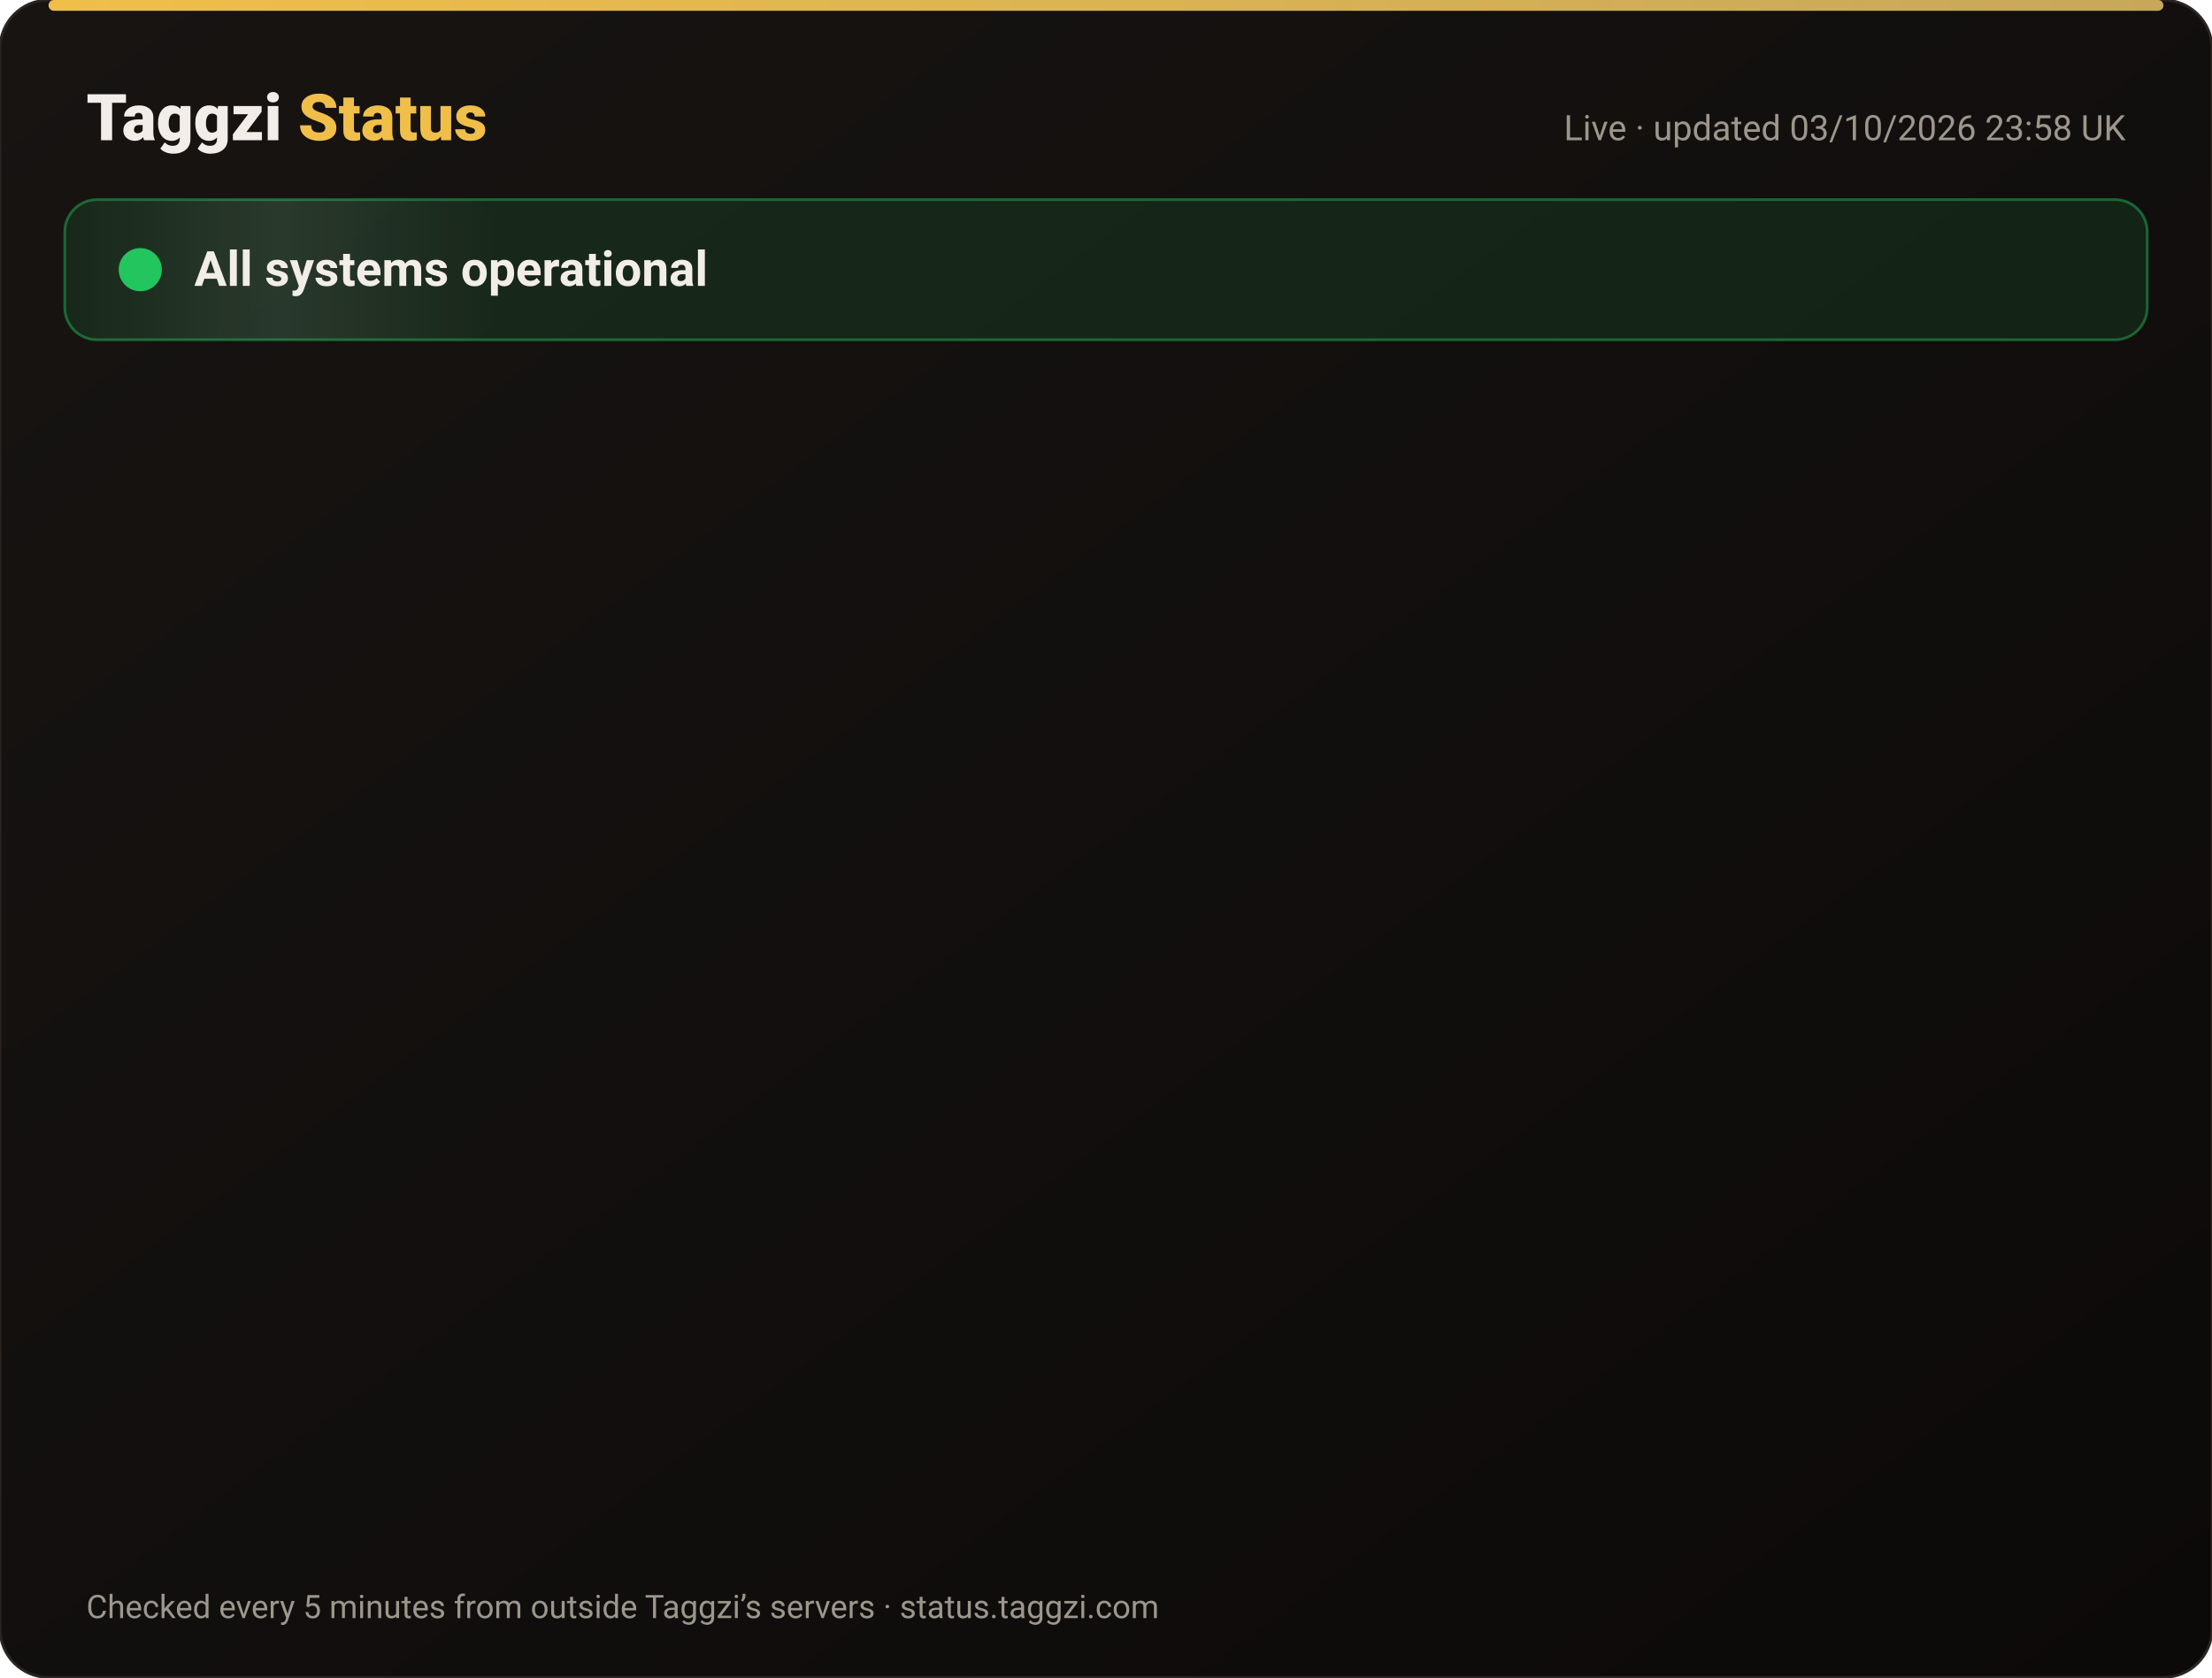
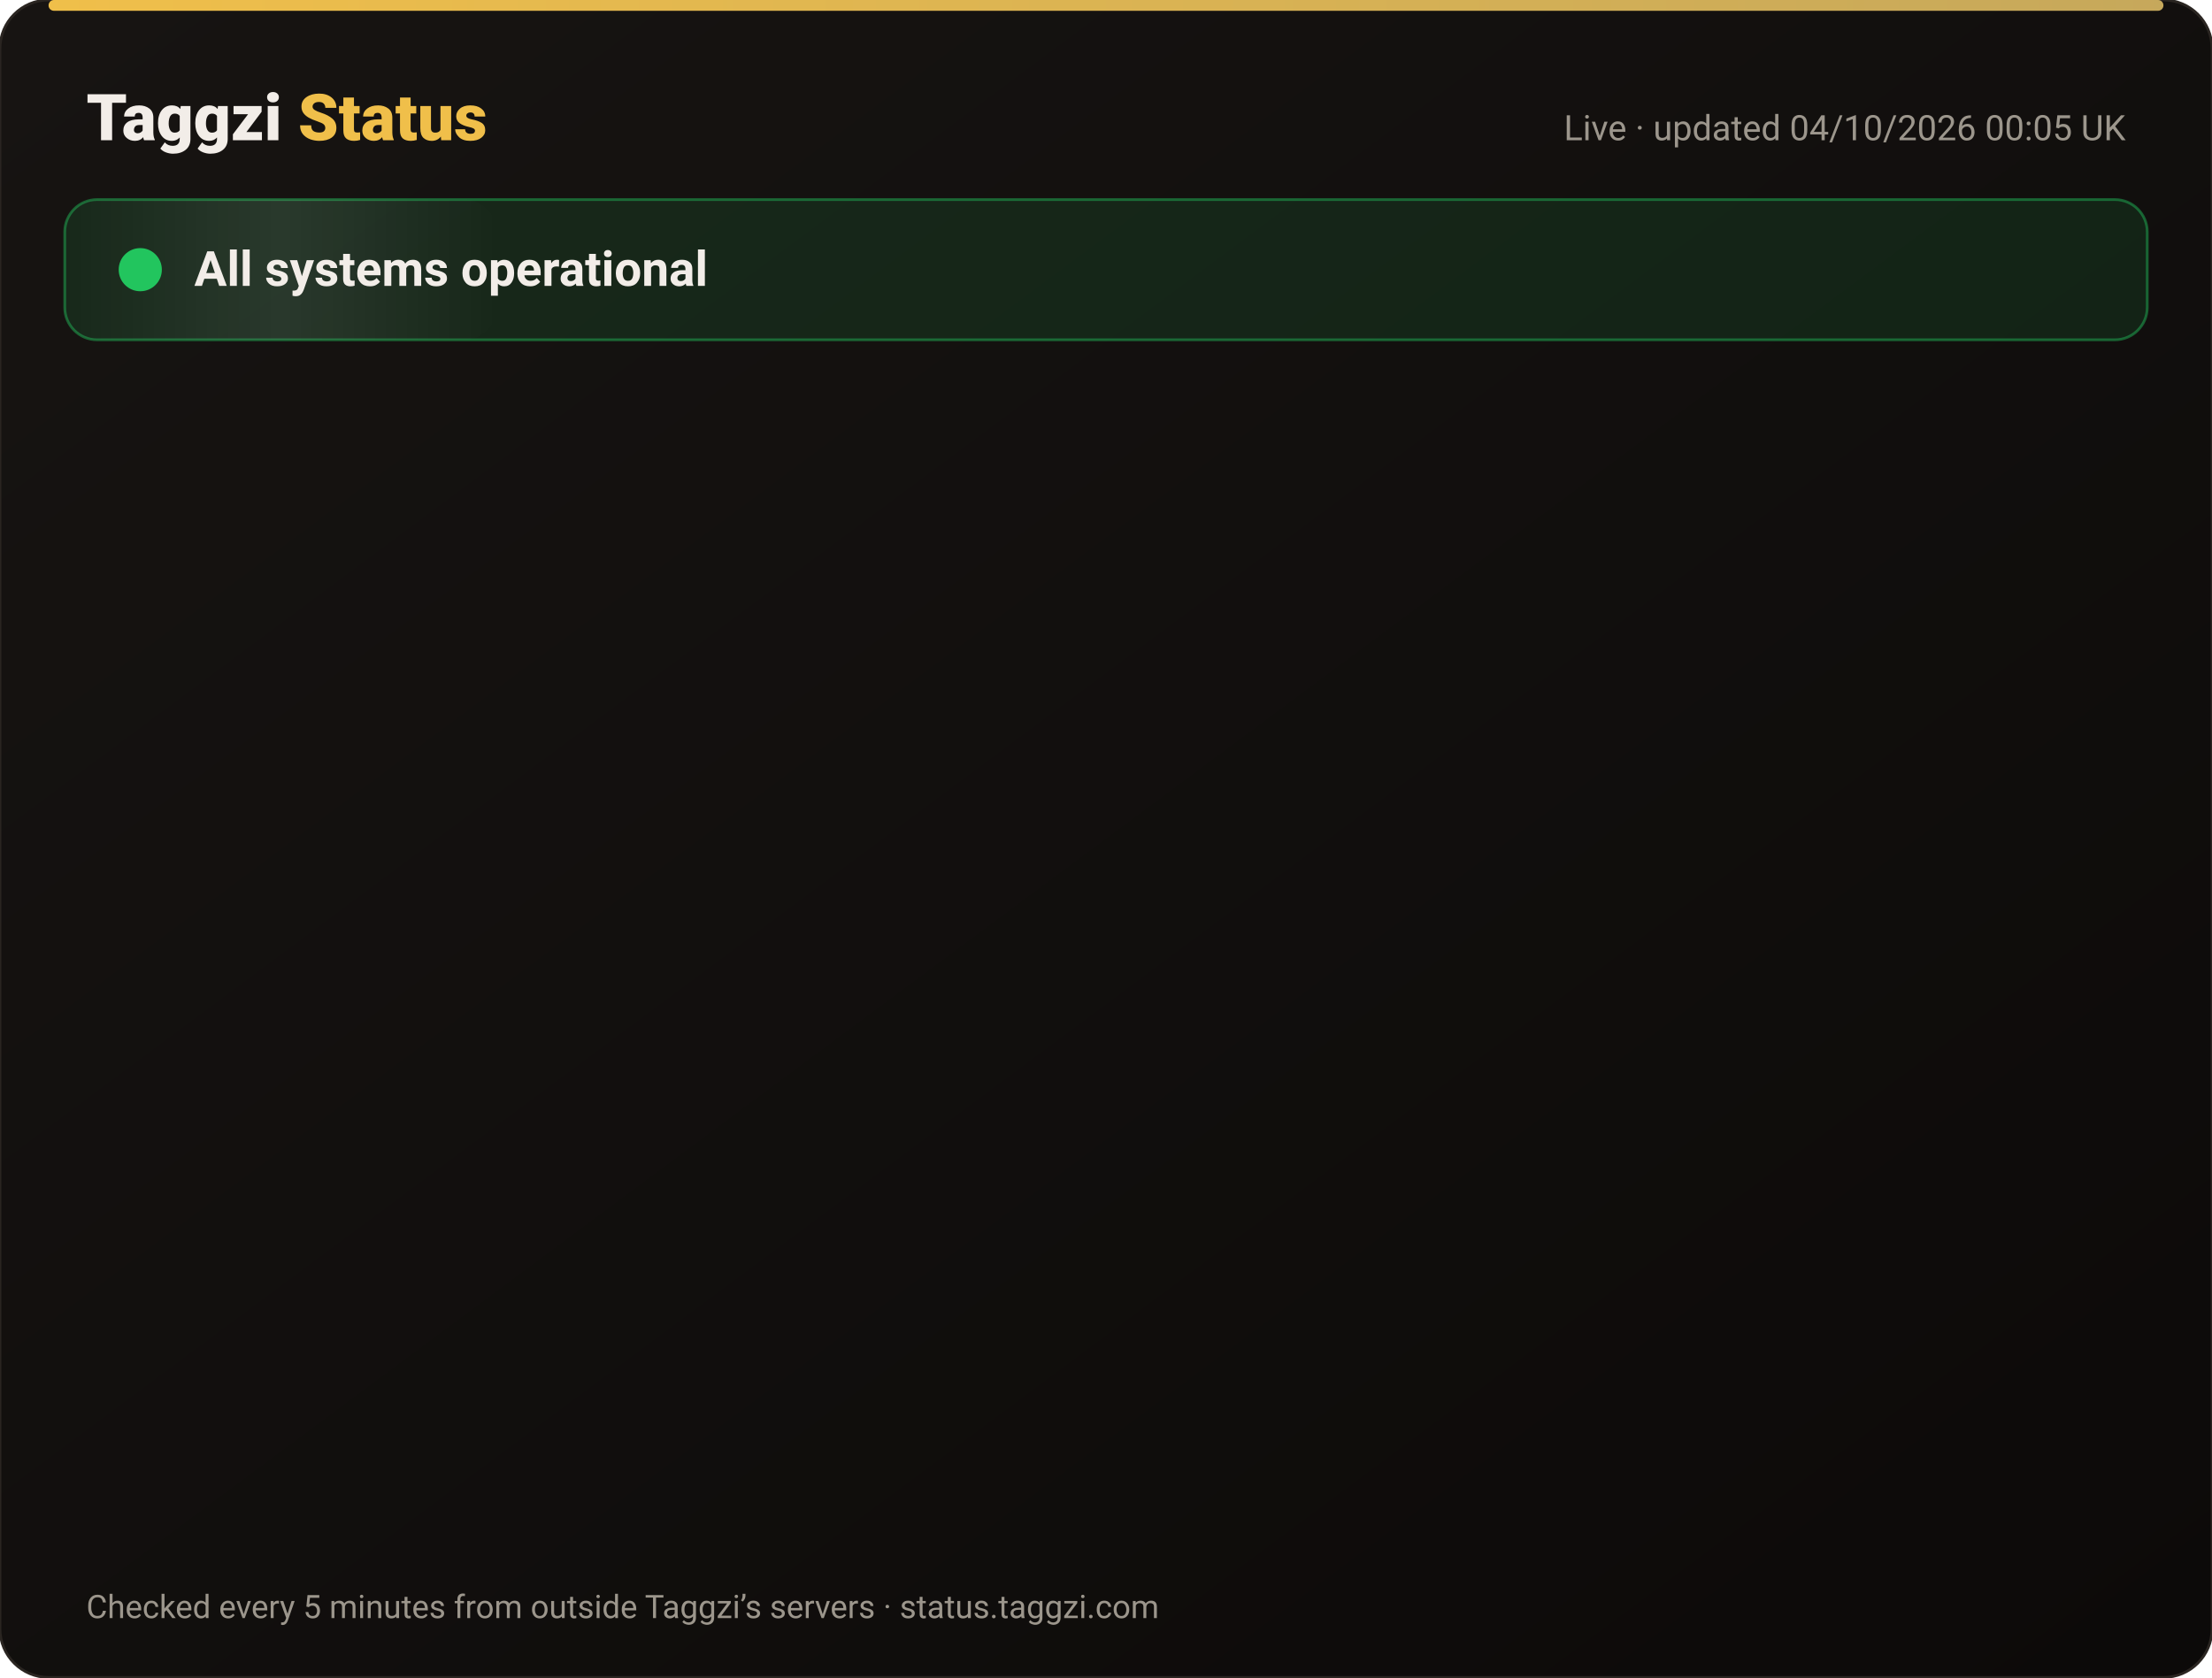
<svg xmlns="http://www.w3.org/2000/svg" width="820" height="622" viewBox="0 0 820 622" font-family="-apple-system,Segoe UI,Roboto,Helvetica,Arial,sans-serif">
  <defs>
    <linearGradient id="bg" x1="0" y1="0" x2="1" y2="1">
      <stop offset="0" stop-color="#171412" />
      <stop offset="1" stop-color="#0C0A09" />
    </linearGradient>
    <linearGradient id="gold" x1="0" x2="1">
      <stop offset="0" stop-color="#F0BF4A" />
      <stop offset="1" stop-color="#c6a85b" />
    </linearGradient>
    <linearGradient id="shine" x1="0" x2="1">
      <stop offset="0" stop-color="#fff" stop-opacity="0" />
      <stop offset=".5" stop-color="#fff" stop-opacity=".08" />
      <stop offset="1" stop-color="#fff" stop-opacity="0" />
    </linearGradient>
  </defs>
  <rect width="820" height="622" rx="18" fill="url(#bg)" stroke="#2a2521" />
  <rect x="18" y="0" width="784" height="4" rx="2" fill="url(#gold)" />
  <text x="32" y="52" font-size="24" font-weight="800" fill="#F2EDE8">Taggzi <tspan fill="#F0BF4A">Status</tspan>
  </text>
-   <text x="788" y="52" font-size="13" fill="#9C968C" text-anchor="end">Live · updated 03/10/2026 23:58 UK</text>
+   <text x="788" y="52" font-size="13" fill="#9C968C" text-anchor="end">Live · updated 04/10/2026 00:05 UK</text>
  <rect x="24" y="74" width="772" height="52" rx="12" fill="#22c55e" fill-opacity=".12" stroke="#22c55e" stroke-opacity=".45" />
  <rect x="24" y="74" width="160" height="52" rx="12" fill="url(#shine)">
    <animate attributeName="x" from="-160" to="820" dur="4s" repeatCount="indefinite" />
  </rect>
  <circle cx="52" cy="100" r="7" fill="#22c55e" />
  <circle cx="52" cy="100" r="7" fill="none" stroke="#22c55e" stroke-width="2">
    <animate attributeName="r" values="7;15;7" dur="2s" repeatCount="indefinite" />
    <animate attributeName="opacity" values=".9;0;.9" dur="2s" repeatCount="indefinite" />
  </circle>
  <text x="72" y="106" font-size="18" font-weight="700" fill="#F2EDE8">All systems operational</text>
  <g opacity="0">
    <animate attributeName="opacity" from="0" to="1" begin="0.00s" dur=".6s" fill="freeze" />
    <line x1="32" y1="188" x2="788" y2="188" stroke="#2a2521" />
    <circle cx="44" cy="166" r="6" fill="#22c55e">
      <animate attributeName="opacity" values="1;.45;1" dur="2.4s" begin="0.00s" repeatCount="indefinite" />
    </circle>
    <text x="62" y="171" font-size="15" font-weight="650" fill="#F2EDE8">Website</text>
    <text x="630" y="171" font-size="13" fill="#9C968C" text-anchor="end">100.00% uptime</text>
    <rect x="648" y="154" width="140" height="24" rx="12" fill="#22c55e" fill-opacity=".14" stroke="#22c55e" stroke-opacity=".5" />
    <text x="718" y="171" font-size="12" font-weight="700" fill="#22c55e" text-anchor="middle">Operational</text>
  </g>
  <g opacity="0">
    <animate attributeName="opacity" from="0" to="1" begin="0.15s" dur=".6s" fill="freeze" />
    <line x1="32" y1="234" x2="788" y2="234" stroke="#2a2521" />
    <circle cx="44" cy="212" r="6" fill="#22c55e">
      <animate attributeName="opacity" values="1;.45;1" dur="2.4s" begin="0.15s" repeatCount="indefinite" />
    </circle>
    <text x="62" y="217" font-size="15" font-weight="650" fill="#F2EDE8">Tag scans</text>
    <text x="630" y="217" font-size="13" fill="#9C968C" text-anchor="end">100.00% uptime</text>
    <rect x="648" y="200" width="140" height="24" rx="12" fill="#22c55e" fill-opacity=".14" stroke="#22c55e" stroke-opacity=".5" />
    <text x="718" y="217" font-size="12" font-weight="700" fill="#22c55e" text-anchor="middle">Operational</text>
  </g>
  <g opacity="0">
    <animate attributeName="opacity" from="0" to="1" begin="0.30s" dur=".6s" fill="freeze" />
    <line x1="32" y1="280" x2="788" y2="280" stroke="#2a2521" />
    <circle cx="44" cy="258" r="6" fill="#22c55e">
      <animate attributeName="opacity" values="1;.45;1" dur="2.4s" begin="0.30s" repeatCount="indefinite" />
    </circle>
    <text x="62" y="263" font-size="15" font-weight="650" fill="#F2EDE8">Manual tag lookup</text>
    <text x="630" y="263" font-size="13" fill="#9C968C" text-anchor="end">100.00% uptime</text>
    <rect x="648" y="246" width="140" height="24" rx="12" fill="#22c55e" fill-opacity=".14" stroke="#22c55e" stroke-opacity=".5" />
    <text x="718" y="263" font-size="12" font-weight="700" fill="#22c55e" text-anchor="middle">Operational</text>
  </g>
  <g opacity="0">
    <animate attributeName="opacity" from="0" to="1" begin="0.45s" dur=".6s" fill="freeze" />
    <line x1="32" y1="326" x2="788" y2="326" stroke="#2a2521" />
    <circle cx="44" cy="304" r="6" fill="#22c55e">
      <animate attributeName="opacity" values="1;.45;1" dur="2.4s" begin="0.45s" repeatCount="indefinite" />
    </circle>
    <text x="62" y="309" font-size="15" font-weight="650" fill="#F2EDE8">App &amp; login</text>
    <text x="630" y="309" font-size="13" fill="#9C968C" text-anchor="end">100.00% uptime</text>
    <rect x="648" y="292" width="140" height="24" rx="12" fill="#22c55e" fill-opacity=".14" stroke="#22c55e" stroke-opacity=".5" />
    <text x="718" y="309" font-size="12" font-weight="700" fill="#22c55e" text-anchor="middle">Operational</text>
  </g>
  <g opacity="0">
    <animate attributeName="opacity" from="0" to="1" begin="0.60s" dur=".6s" fill="freeze" />
    <line x1="32" y1="372" x2="788" y2="372" stroke="#2a2521" />
    <circle cx="44" cy="350" r="6" fill="#22c55e">
      <animate attributeName="opacity" values="1;.45;1" dur="2.4s" begin="0.60s" repeatCount="indefinite" />
    </circle>
    <text x="62" y="355" font-size="15" font-weight="650" fill="#F2EDE8">Community alerts</text>
    <text x="630" y="355" font-size="13" fill="#9C968C" text-anchor="end">100.00% uptime</text>
    <rect x="648" y="338" width="140" height="24" rx="12" fill="#22c55e" fill-opacity=".14" stroke="#22c55e" stroke-opacity=".5" />
    <text x="718" y="355" font-size="12" font-weight="700" fill="#22c55e" text-anchor="middle">Operational</text>
  </g>
  <g opacity="0">
    <animate attributeName="opacity" from="0" to="1" begin="0.75s" dur=".6s" fill="freeze" />
    <line x1="32" y1="418" x2="788" y2="418" stroke="#2a2521" />
    <circle cx="44" cy="396" r="6" fill="#22c55e">
      <animate attributeName="opacity" values="1;.45;1" dur="2.4s" begin="0.75s" repeatCount="indefinite" />
    </circle>
    <text x="62" y="401" font-size="15" font-weight="650" fill="#F2EDE8">Private calling</text>
    <text x="630" y="401" font-size="13" fill="#9C968C" text-anchor="end">100.00% uptime</text>
    <rect x="648" y="384" width="140" height="24" rx="12" fill="#22c55e" fill-opacity=".14" stroke="#22c55e" stroke-opacity=".5" />
    <text x="718" y="401" font-size="12" font-weight="700" fill="#22c55e" text-anchor="middle">Operational</text>
  </g>
  <g opacity="0">
    <animate attributeName="opacity" from="0" to="1" begin="0.90s" dur=".6s" fill="freeze" />
    <line x1="32" y1="464" x2="788" y2="464" stroke="#2a2521" />
    <circle cx="44" cy="442" r="6" fill="#22c55e">
      <animate attributeName="opacity" values="1;.45;1" dur="2.4s" begin="0.90s" repeatCount="indefinite" />
    </circle>
    <text x="62" y="447" font-size="15" font-weight="650" fill="#F2EDE8">Payments</text>
    <text x="630" y="447" font-size="13" fill="#9C968C" text-anchor="end">100.00% uptime</text>
    <rect x="648" y="430" width="140" height="24" rx="12" fill="#22c55e" fill-opacity=".14" stroke="#22c55e" stroke-opacity=".5" />
    <text x="718" y="447" font-size="12" font-weight="700" fill="#22c55e" text-anchor="middle">Operational</text>
  </g>
  <g opacity="0">
    <animate attributeName="opacity" from="0" to="1" begin="1.05s" dur=".6s" fill="freeze" />
    <line x1="32" y1="510" x2="788" y2="510" stroke="#2a2521" />
    <circle cx="44" cy="488" r="6" fill="#22c55e">
      <animate attributeName="opacity" values="1;.45;1" dur="2.4s" begin="1.05s" repeatCount="indefinite" />
    </circle>
    <text x="62" y="493" font-size="15" font-weight="650" fill="#F2EDE8">Email &amp; support</text>
    <text x="630" y="493" font-size="13" fill="#9C968C" text-anchor="end">100.00% uptime</text>
    <rect x="648" y="476" width="140" height="24" rx="12" fill="#22c55e" fill-opacity=".14" stroke="#22c55e" stroke-opacity=".5" />
    <text x="718" y="493" font-size="12" font-weight="700" fill="#22c55e" text-anchor="middle">Operational</text>
  </g>
  <g opacity="0">
    <animate attributeName="opacity" from="0" to="1" begin="1.20s" dur=".6s" fill="freeze" />
    <line x1="32" y1="556" x2="788" y2="556" stroke="#2a2521" />
    <circle cx="44" cy="534" r="6" fill="#22c55e">
      <animate attributeName="opacity" values="1;.45;1" dur="2.4s" begin="1.20s" repeatCount="indefinite" />
    </circle>
    <text x="62" y="539" font-size="15" font-weight="650" fill="#F2EDE8">Secure connection (SSL)</text>
    <text x="630" y="539" font-size="13" fill="#9C968C" text-anchor="end">100.00% uptime</text>
    <rect x="648" y="522" width="140" height="24" rx="12" fill="#22c55e" fill-opacity=".14" stroke="#22c55e" stroke-opacity=".5" />
    <text x="718" y="539" font-size="12" font-weight="700" fill="#22c55e" text-anchor="middle">Operational</text>
  </g>
  <text x="32" y="600" font-size="12" fill="#9C968C">Checked every 5 minutes from outside Taggzi’s servers · status.taggzi.com</text>
</svg>
